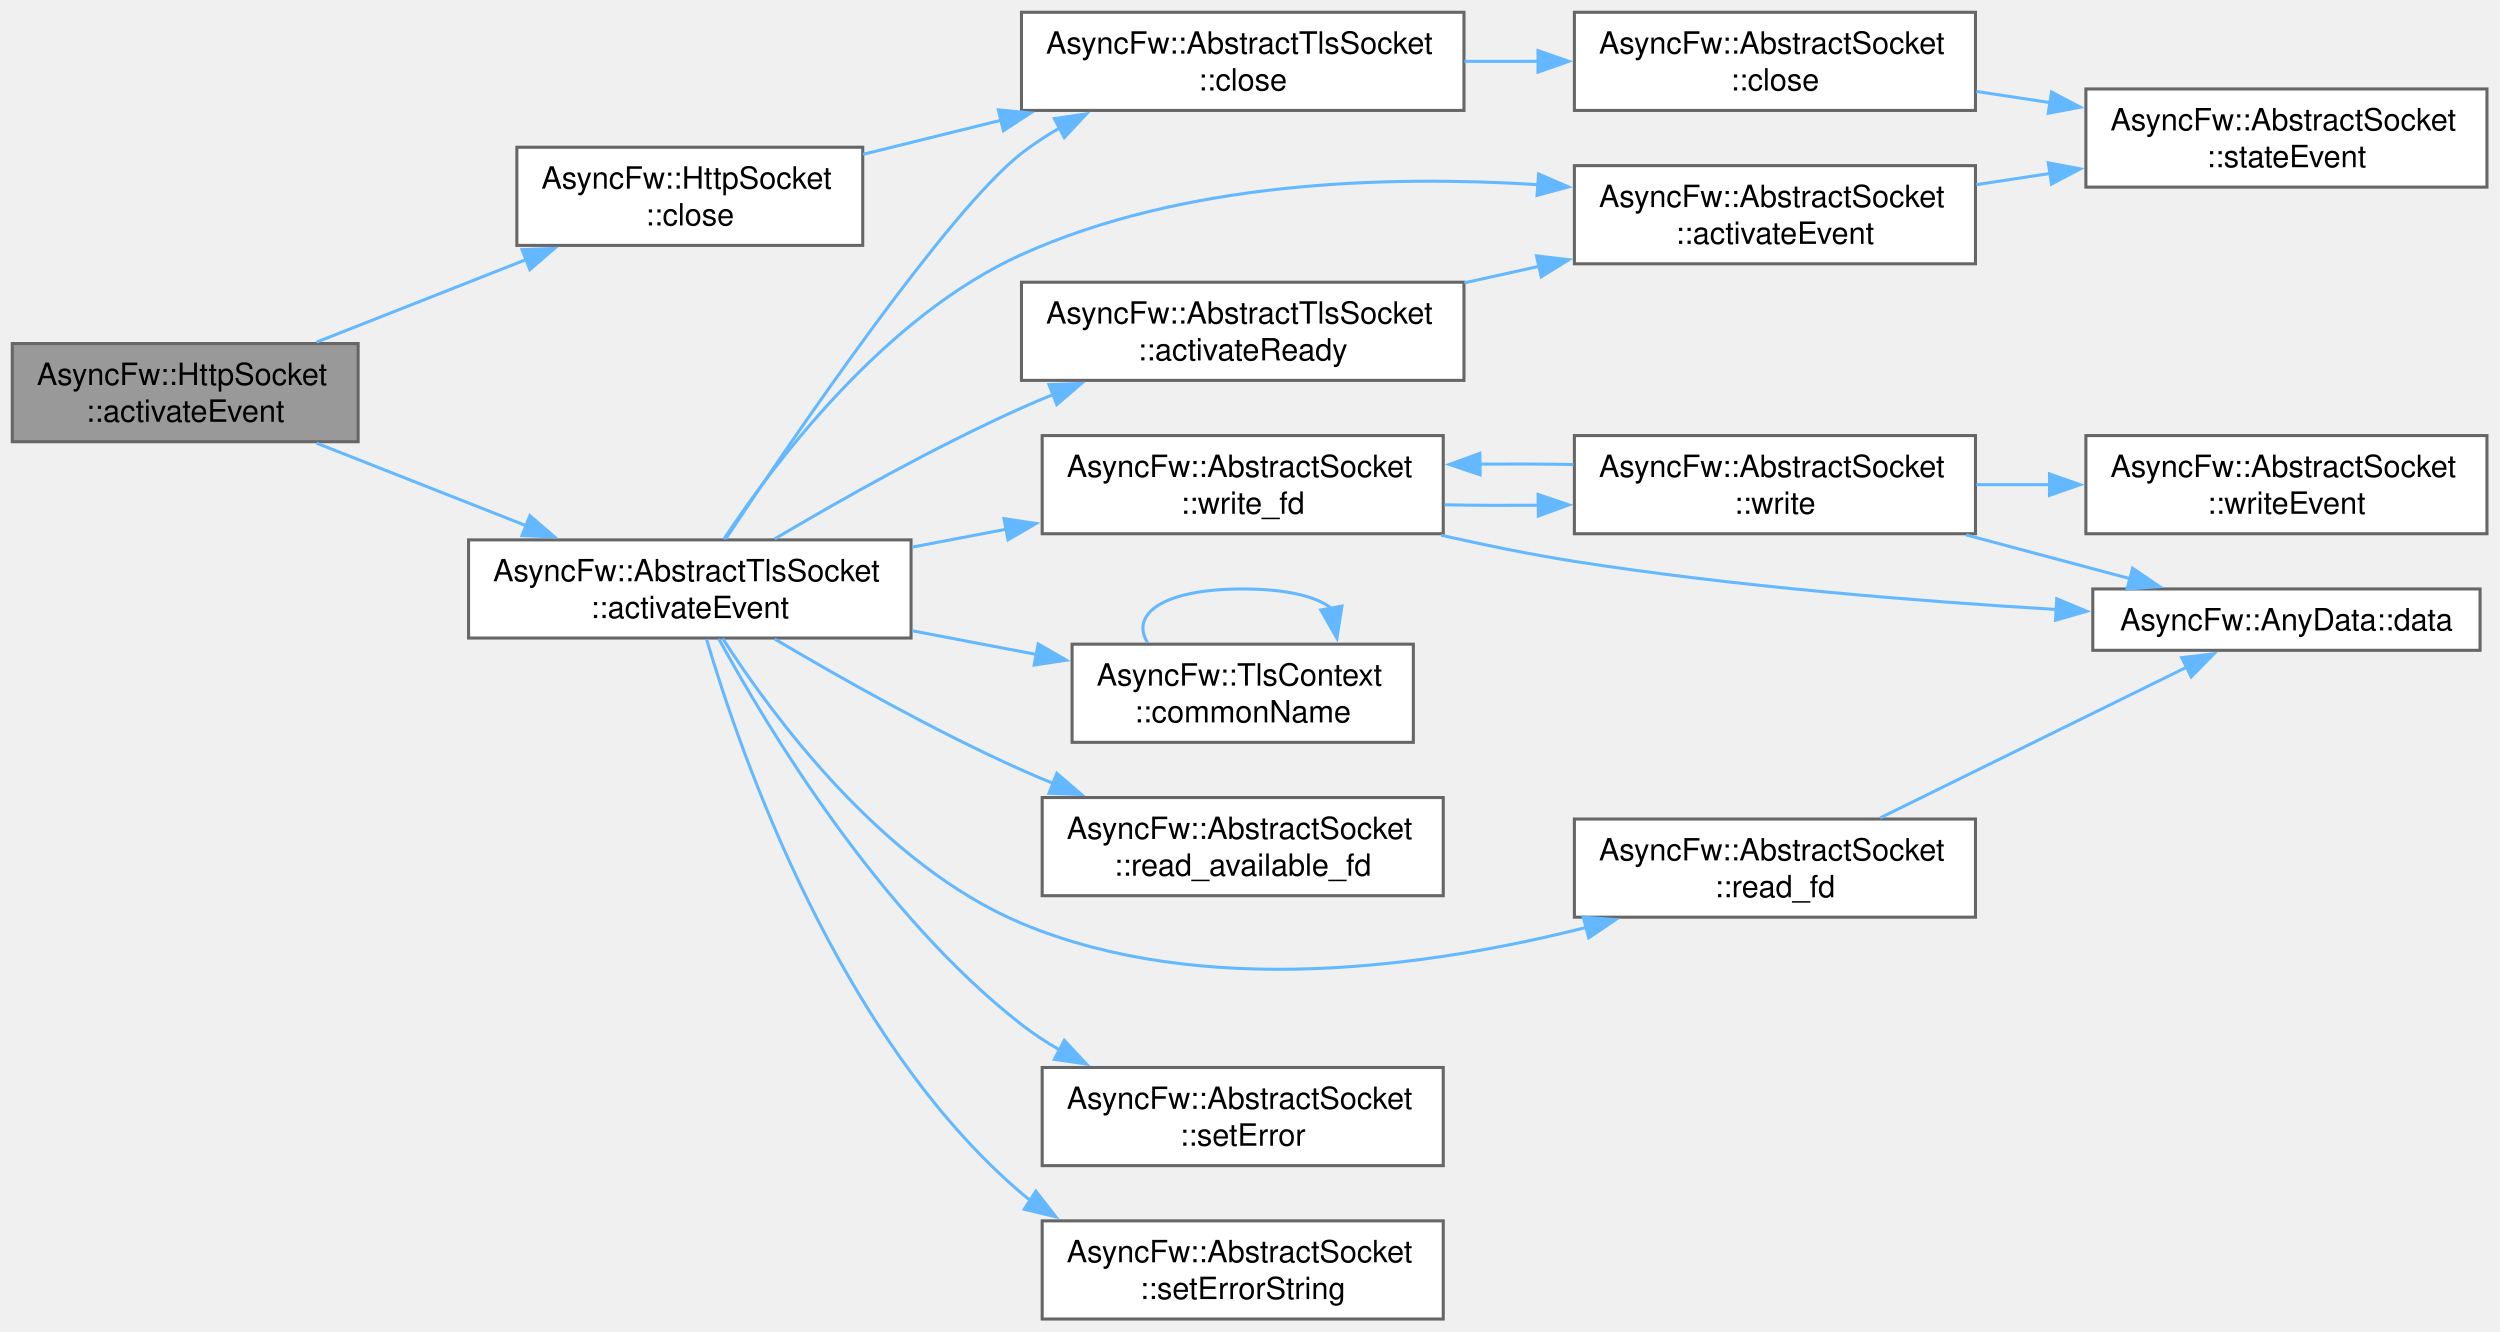
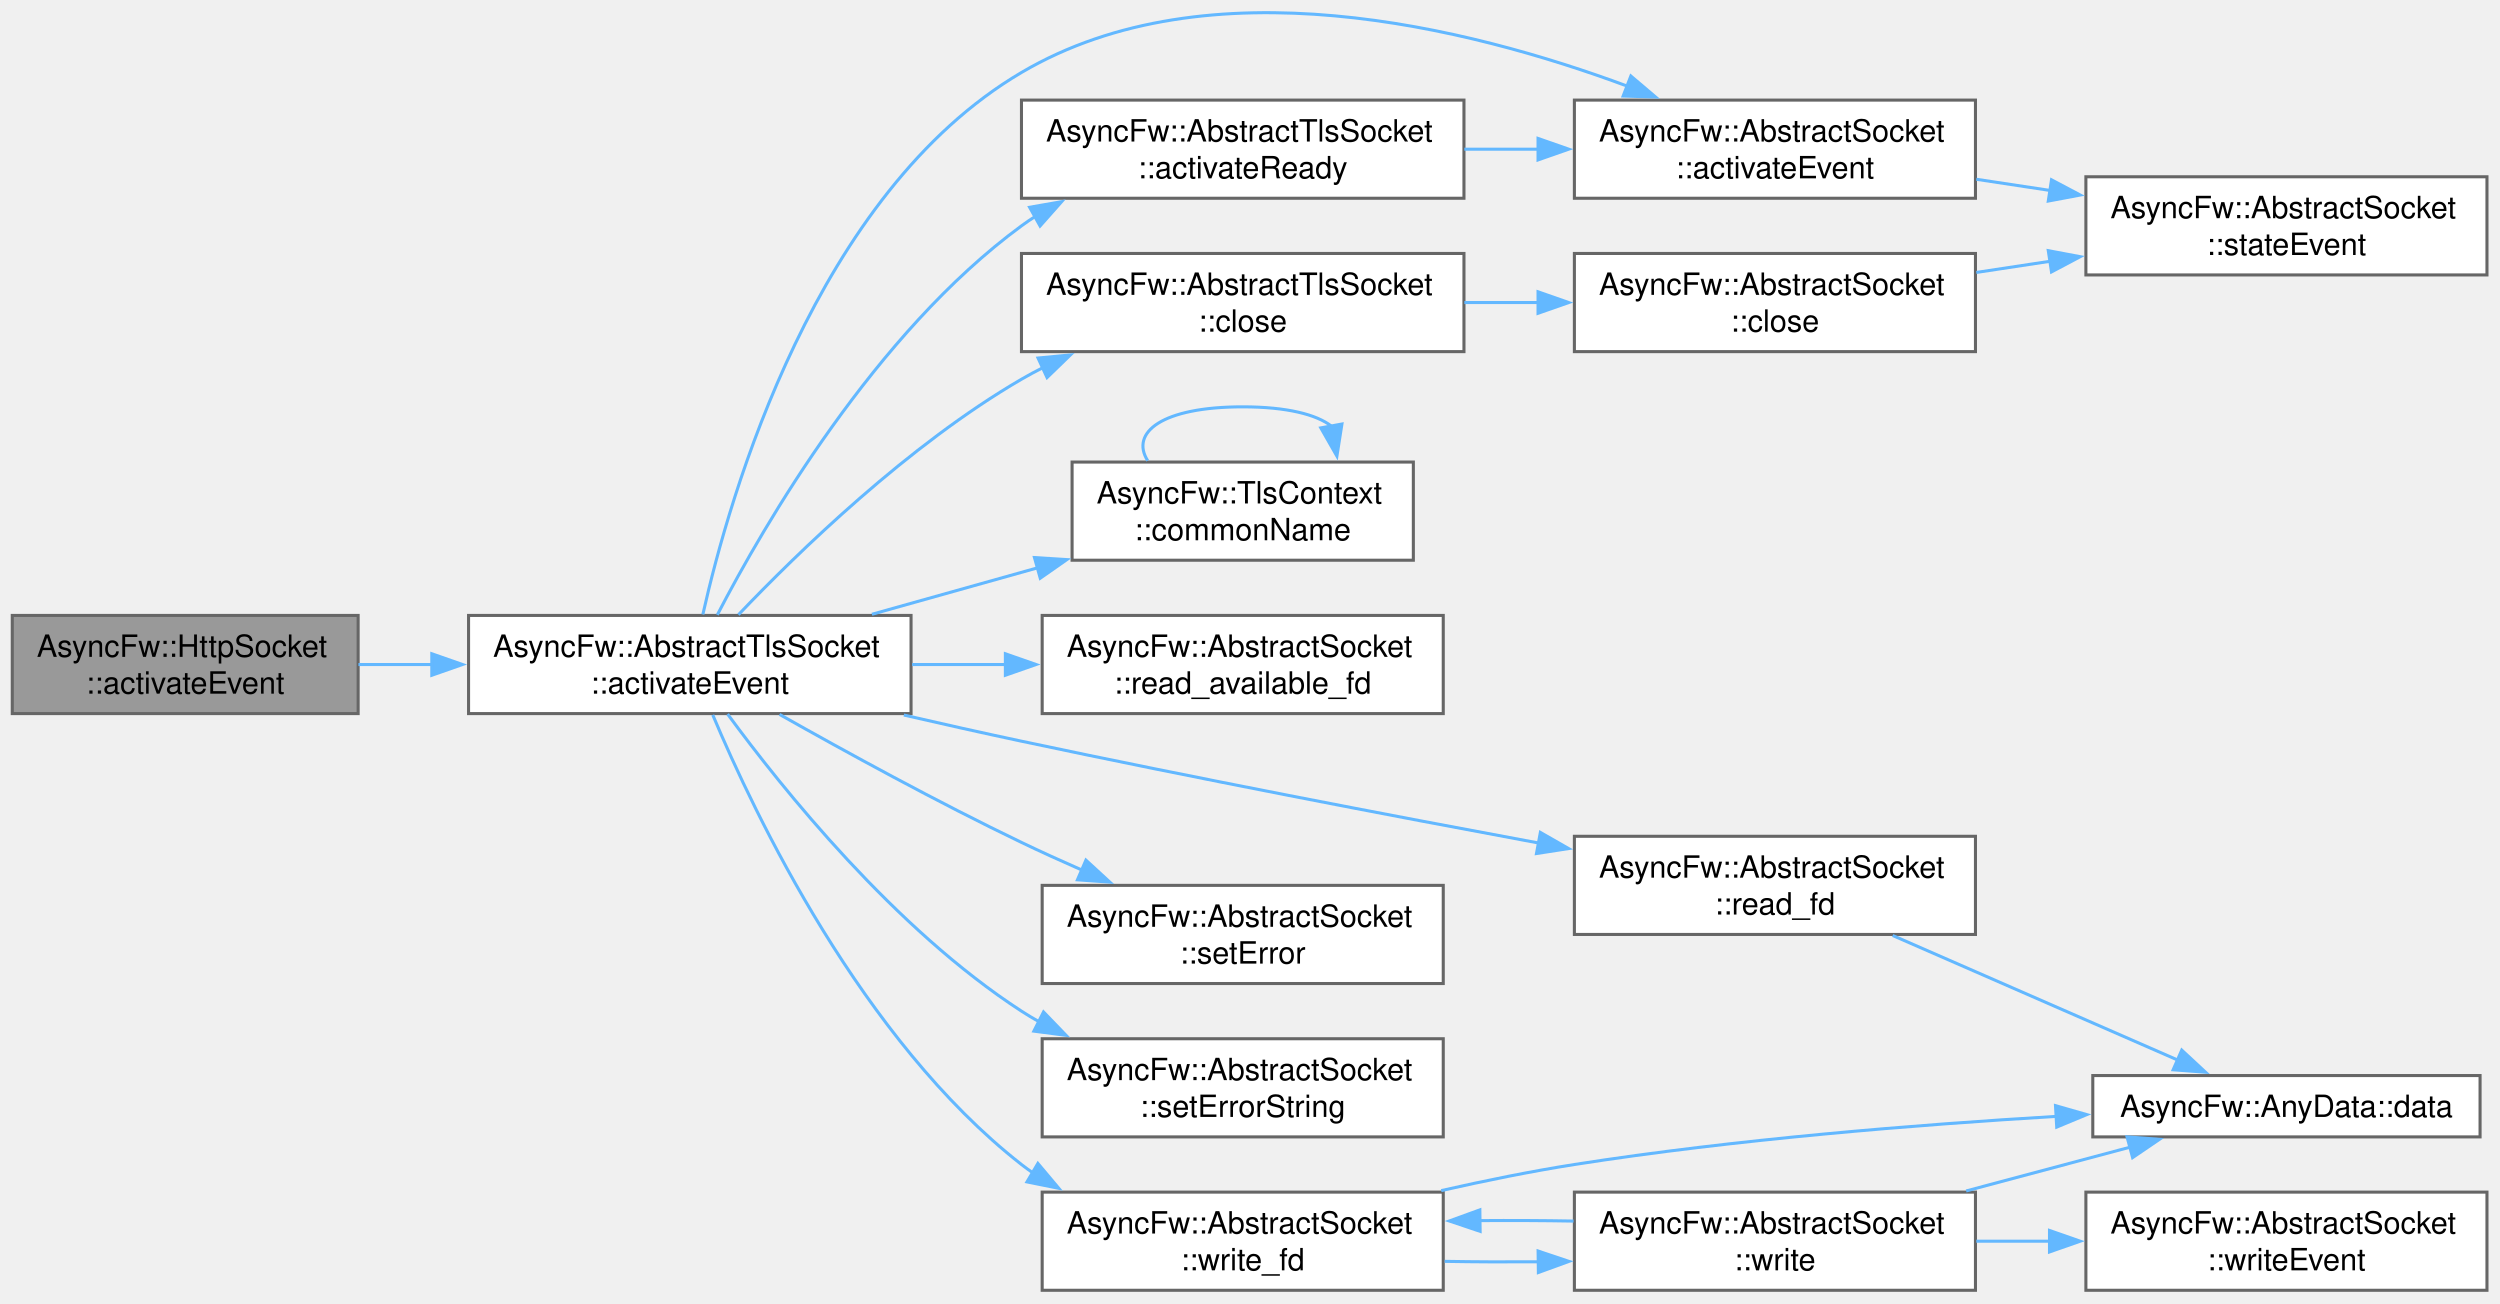
- <svg xmlns="http://www.w3.org/2000/svg" xmlns:xlink="http://www.w3.org/1999/xlink" width="815pt" height="434pt" viewBox="0.00 0.00 815.00 434.00">
-   <g id="graph0" class="graph" transform="scale(1 1) rotate(0) translate(4 430)">
+ <svg xmlns="http://www.w3.org/2000/svg" xmlns:xlink="http://www.w3.org/1999/xlink" width="815pt" height="425pt" viewBox="0.00 0.00 815.00 425.00">
+   <g id="graph0" class="graph" transform="scale(1 1) rotate(0) translate(4 420.63)">
    <g id="Node000001" class="node">
      <g id="a_Node000001">
        <a xlink:title="Core internal event handler reacting to raw descriptor readiness signals.">
-           <polygon fill="#999999" stroke="#666666" points="112.75,-318 0,-318 0,-286 112.75,-286 112.75,-318" />
-           <text xml:space="preserve" text-anchor="start" x="8" y="-304.5" font-family="Helvetica,sans-Serif" font-size="10.00">AsyncFw::HttpSocket</text>
-           <text xml:space="preserve" text-anchor="middle" x="56.38" y="-292.5" font-family="Helvetica,sans-Serif" font-size="10.00">::activateEvent</text>
+           <polygon fill="#999999" stroke="#666666" points="112.75,-220 0,-220 0,-188 112.75,-188 112.75,-220" />
+           <text xml:space="preserve" text-anchor="start" x="8" y="-206.5" font-family="Helvetica,sans-Serif" font-size="10.00">AsyncFw::HttpSocket</text>
+           <text xml:space="preserve" text-anchor="middle" x="56.38" y="-194.5" font-family="Helvetica,sans-Serif" font-size="10.00">::activateEvent</text>
        </a>
      </g>
    </g>
    <g id="Node000002" class="node">
      <g id="a_Node000002">
        <a xlink:href="classAsyncFw_1_1AbstractTlsSocket.html#a57ac6daff9926cf631abcd1e19073cc8" target="_top" xlink:title="Core internal event handler reacting to raw descriptor readiness signals.">
-           <polygon fill="white" stroke="#666666" points="293,-254 148.75,-254 148.75,-222 293,-222 293,-254" />
-           <text xml:space="preserve" text-anchor="start" x="156.75" y="-240.5" font-family="Helvetica,sans-Serif" font-size="10.00">AsyncFw::AbstractTlsSocket</text>
-           <text xml:space="preserve" text-anchor="middle" x="220.88" y="-228.5" font-family="Helvetica,sans-Serif" font-size="10.00">::activateEvent</text>
+           <polygon fill="white" stroke="#666666" points="293,-220 148.75,-220 148.75,-188 293,-188 293,-220" />
+           <text xml:space="preserve" text-anchor="start" x="156.75" y="-206.5" font-family="Helvetica,sans-Serif" font-size="10.00">AsyncFw::AbstractTlsSocket</text>
+           <text xml:space="preserve" text-anchor="middle" x="220.88" y="-194.5" font-family="Helvetica,sans-Serif" font-size="10.00">::activateEvent</text>
        </a>
      </g>
    </g>
    <g id="edge1_Node000001_Node000002" class="edge">
      <g id="a_edge1_Node000001_Node000002">
        <a xlink:title=" ">
-           <path fill="none" stroke="#63b8ff" d="M99.22,-285.52C120.07,-277.31 145.49,-267.3 167.61,-258.58" />
-           <polygon fill="#63b8ff" stroke="#63b8ff" points="168.74,-261.9 176.76,-254.98 166.17,-255.39 168.74,-261.9" />
-         </a>
-       </g>
-     </g>
-     <g id="Node000017" class="node">
-       <g id="a_Node000017">
-         <a xlink:href="classAsyncFw_1_1HttpSocket.html#a96932e5f6b5f84c4f204b0e6e4ef8472" target="_top" xlink:title="Immediately releases OpenSSL session pointers and forcefully closes the system-level descriptor.">
-           <polygon fill="white" stroke="#666666" points="277.25,-382 164.5,-382 164.5,-350 277.25,-350 277.25,-382" />
-           <text xml:space="preserve" text-anchor="start" x="172.5" y="-368.5" font-family="Helvetica,sans-Serif" font-size="10.00">AsyncFw::HttpSocket</text>
-           <text xml:space="preserve" text-anchor="middle" x="220.88" y="-356.5" font-family="Helvetica,sans-Serif" font-size="10.00">::close</text>
-         </a>
-       </g>
-     </g>
-     <g id="edge22_Node000001_Node000017" class="edge">
-       <g id="a_edge22_Node000001_Node000017">
-         <a xlink:title=" ">
-           <path fill="none" stroke="#63b8ff" d="M99.22,-318.48C120.07,-326.69 145.49,-336.7 167.61,-345.42" />
-           <polygon fill="#63b8ff" stroke="#63b8ff" points="166.17,-348.61 176.76,-349.02 168.74,-342.1 166.17,-348.61" />
+           <path fill="none" stroke="#63b8ff" d="M112.84,-204C120.59,-204 128.69,-204 136.81,-204" />
+           <polygon fill="#63b8ff" stroke="#63b8ff" points="136.77,-207.5 146.77,-204 136.77,-200.5 136.77,-207.5" />
        </a>
      </g>
    </g>
    <g id="Node000003" class="node">
      <g id="a_Node000003">
        <a xlink:href="classAsyncFw_1_1AbstractSocket.html#aac7ad6c4f9815d9b8b0817d38864d06d" target="_top" xlink:title="Called when established connection.">
-           <polygon fill="white" stroke="#666666" points="640,-376 509.25,-376 509.25,-344 640,-344 640,-376" />
-           <text xml:space="preserve" text-anchor="start" x="517.25" y="-362.5" font-family="Helvetica,sans-Serif" font-size="10.00">AsyncFw::AbstractSocket</text>
-           <text xml:space="preserve" text-anchor="middle" x="574.62" y="-350.5" font-family="Helvetica,sans-Serif" font-size="10.00">::activateEvent</text>
+           <polygon fill="white" stroke="#666666" points="640,-388 509.25,-388 509.25,-356 640,-356 640,-388" />
+           <text xml:space="preserve" text-anchor="start" x="517.25" y="-374.5" font-family="Helvetica,sans-Serif" font-size="10.00">AsyncFw::AbstractSocket</text>
+           <text xml:space="preserve" text-anchor="middle" x="574.62" y="-362.5" font-family="Helvetica,sans-Serif" font-size="10.00">::activateEvent</text>
        </a>
      </g>
    </g>
    <g id="edge2_Node000002_Node000003" class="edge">
      <g id="a_edge2_Node000002_Node000003">
        <a xlink:title=" ">
-           <path fill="none" stroke="#63b8ff" d="M231.97,-254.25C248.62,-279.4 284.49,-326.93 329,-347 381.69,-370.76 447.39,-372.95 497.43,-369.79" />
-           <polygon fill="#63b8ff" stroke="#63b8ff" points="497.59,-373.28 507.31,-369.07 497.08,-366.3 497.59,-373.28" />
+           <path fill="none" stroke="#63b8ff" d="M225.13,-220.32C233.88,-259.3 261.96,-357.54 329,-397 389.97,-432.89 474.51,-411.84 526.55,-392.53" />
+           <polygon fill="#63b8ff" stroke="#63b8ff" points="527.66,-395.85 535.73,-389 525.14,-389.32 527.66,-395.85" />
        </a>
      </g>
    </g>
    <g id="Node000005" class="node">
      <g id="a_Node000005">
        <a xlink:href="classAsyncFw_1_1AbstractTlsSocket.html#ad26bb910e65bb758bfed6448e1af7186" target="_top" xlink:title="Intermediate signal hub executed immediately when a secure cryptographic tunnel is fully established.">
-           <polygon fill="white" stroke="#666666" points="473.25,-338 329,-338 329,-306 473.25,-306 473.25,-338" />
-           <text xml:space="preserve" text-anchor="start" x="337" y="-324.5" font-family="Helvetica,sans-Serif" font-size="10.00">AsyncFw::AbstractTlsSocket</text>
-           <text xml:space="preserve" text-anchor="middle" x="401.12" y="-312.5" font-family="Helvetica,sans-Serif" font-size="10.00">::activateReady</text>
+           <polygon fill="white" stroke="#666666" points="473.25,-388 329,-388 329,-356 473.25,-356 473.25,-388" />
+           <text xml:space="preserve" text-anchor="start" x="337" y="-374.5" font-family="Helvetica,sans-Serif" font-size="10.00">AsyncFw::AbstractTlsSocket</text>
+           <text xml:space="preserve" text-anchor="middle" x="401.12" y="-362.5" font-family="Helvetica,sans-Serif" font-size="10.00">::activateReady</text>
        </a>
      </g>
    </g>
    <g id="edge4_Node000002_Node000005" class="edge">
      <g id="a_edge4_Node000002_Node000005">
        <a xlink:title=" ">
-           <path fill="none" stroke="#63b8ff" d="M248.54,-254.31C269.84,-266.93 300.7,-284.34 329,-297 332.35,-298.5 335.81,-299.97 339.33,-301.39" />
-           <polygon fill="#63b8ff" stroke="#63b8ff" points="337.97,-304.62 348.56,-305 340.52,-298.1 337.97,-304.62" />
+           <path fill="none" stroke="#63b8ff" d="M229.85,-220.2C245.11,-249.6 281.23,-311.95 329,-347 330.52,-348.12 332.1,-349.19 333.72,-350.22" />
+           <polygon fill="#63b8ff" stroke="#63b8ff" points="331.65,-353.06 342.09,-354.88 335.06,-346.95 331.65,-353.06" />
        </a>
      </g>
    </g>
    <g id="Node000006" class="node">
      <g id="a_Node000006">
        <a xlink:href="classAsyncFw_1_1AbstractTlsSocket.html#a46dbd8e4895445214a4f46ee46433d6c" target="_top" xlink:title="Immediately releases OpenSSL session pointers and forcefully closes the system-level descriptor.">
-           <polygon fill="white" stroke="#666666" points="473.25,-426 329,-426 329,-394 473.25,-394 473.25,-426" />
-           <text xml:space="preserve" text-anchor="start" x="337" y="-412.5" font-family="Helvetica,sans-Serif" font-size="10.00">AsyncFw::AbstractTlsSocket</text>
-           <text xml:space="preserve" text-anchor="middle" x="401.12" y="-400.5" font-family="Helvetica,sans-Serif" font-size="10.00">::close</text>
+           <polygon fill="white" stroke="#666666" points="473.25,-338 329,-338 329,-306 473.25,-306 473.25,-338" />
+           <text xml:space="preserve" text-anchor="start" x="337" y="-324.5" font-family="Helvetica,sans-Serif" font-size="10.00">AsyncFw::AbstractTlsSocket</text>
+           <text xml:space="preserve" text-anchor="middle" x="401.12" y="-312.5" font-family="Helvetica,sans-Serif" font-size="10.00">::close</text>
        </a>
      </g>
    </g>
    <g id="edge6_Node000002_Node000006" class="edge">
      <g id="a_edge6_Node000002_Node000006">
        <a xlink:title=" ">
-           <path fill="none" stroke="#63b8ff" d="M232.67,-254.42C254.76,-287.67 305.06,-361.35 329,-380 332.91,-383.05 337.18,-385.84 341.62,-388.39" />
-           <polygon fill="#63b8ff" stroke="#63b8ff" points="339.71,-391.34 350.19,-392.88 342.96,-385.14 339.71,-391.34" />
+           <path fill="none" stroke="#63b8ff" d="M236.74,-220.24C256.19,-240.65 292.16,-275.59 329,-297 331.29,-298.33 333.67,-299.61 336.09,-300.83" />
+           <polygon fill="#63b8ff" stroke="#63b8ff" points="334.4,-303.91 344.95,-304.92 337.34,-297.55 334.4,-303.91" />
        </a>
      </g>
    </g>
    <g id="Node000008" class="node">
      <g id="a_Node000008">
        <a xlink:href="classAsyncFw_1_1TlsContext.html#a305eeaf7d1cab7631a9a29ddc9b937b8" target="_top" xlink:title="Return certificate common name.">
-           <polygon fill="white" stroke="#666666" points="456.75,-220 345.5,-220 345.5,-188 456.75,-188 456.75,-220" />
-           <text xml:space="preserve" text-anchor="start" x="353.5" y="-206.5" font-family="Helvetica,sans-Serif" font-size="10.00">AsyncFw::TlsContext</text>
-           <text xml:space="preserve" text-anchor="middle" x="401.12" y="-194.5" font-family="Helvetica,sans-Serif" font-size="10.00">::commonName</text>
+           <polygon fill="white" stroke="#666666" points="456.75,-270 345.5,-270 345.5,-238 456.75,-238 456.75,-270" />
+           <text xml:space="preserve" text-anchor="start" x="353.5" y="-256.5" font-family="Helvetica,sans-Serif" font-size="10.00">AsyncFw::TlsContext</text>
+           <text xml:space="preserve" text-anchor="middle" x="401.12" y="-244.5" font-family="Helvetica,sans-Serif" font-size="10.00">::commonName</text>
        </a>
      </g>
    </g>
    <g id="edge9_Node000002_Node000008" class="edge">
      <g id="a_edge9_Node000002_Node000008">
        <a xlink:title=" ">
-           <path fill="none" stroke="#63b8ff" d="M293.35,-224.37C306.82,-221.8 320.85,-219.12 334.14,-216.59" />
-           <polygon fill="#63b8ff" stroke="#63b8ff" points="334.45,-220.09 343.62,-214.78 333.14,-213.21 334.45,-220.09" />
+           <path fill="none" stroke="#63b8ff" d="M280.24,-220.37C297.56,-225.23 316.65,-230.58 334.4,-235.56" />
+           <polygon fill="#63b8ff" stroke="#63b8ff" points="333.23,-238.87 343.8,-238.2 335.12,-232.13 333.23,-238.87" />
        </a>
      </g>
    </g>
    <g id="Node000009" class="node">
      <g id="a_Node000009">
        <a xlink:href="classAsyncFw_1_1AbstractSocket.html#a64ec81f99806967d9244337b88ae03ba" target="_top" xlink:title="Low-level system call that checks whether a file descriptor contains data.">
-           <polygon fill="white" stroke="#666666" points="466.5,-170 335.75,-170 335.75,-138 466.5,-138 466.5,-170" />
-           <text xml:space="preserve" text-anchor="start" x="343.75" y="-156.5" font-family="Helvetica,sans-Serif" font-size="10.00">AsyncFw::AbstractSocket</text>
-           <text xml:space="preserve" text-anchor="middle" x="401.12" y="-144.5" font-family="Helvetica,sans-Serif" font-size="10.00">::read_available_fd</text>
+           <polygon fill="white" stroke="#666666" points="466.5,-220 335.75,-220 335.75,-188 466.5,-188 466.5,-220" />
+           <text xml:space="preserve" text-anchor="start" x="343.75" y="-206.5" font-family="Helvetica,sans-Serif" font-size="10.00">AsyncFw::AbstractSocket</text>
+           <text xml:space="preserve" text-anchor="middle" x="401.12" y="-194.5" font-family="Helvetica,sans-Serif" font-size="10.00">::read_available_fd</text>
        </a>
      </g>
    </g>
    <g id="edge11_Node000002_Node000009" class="edge">
      <g id="a_edge11_Node000002_Node000009">
        <a xlink:title=" ">
-           <path fill="none" stroke="#63b8ff" d="M248.54,-221.69C269.84,-209.07 300.7,-191.66 329,-179 332.35,-177.5 335.81,-176.03 339.33,-174.61" />
-           <polygon fill="#63b8ff" stroke="#63b8ff" points="340.52,-177.9 348.56,-171 337.97,-171.38 340.52,-177.9" />
+           <path fill="none" stroke="#63b8ff" d="M293.35,-204C303.41,-204 313.79,-204 323.94,-204" />
+           <polygon fill="#63b8ff" stroke="#63b8ff" points="323.75,-207.5 333.75,-204 323.75,-200.5 323.75,-207.5" />
        </a>
      </g>
    </g>
    <g id="Node000010" class="node">
      <g id="a_Node000010">
        <a xlink:href="classAsyncFw_1_1AbstractSocket.html#acb6850773f2a617d9beb1bac6f0bf2f0" target="_top" xlink:title="Low-level native operating system read operation proxying requests directly down to the fd handle.">
-           <polygon fill="white" stroke="#666666" points="640,-163 509.25,-163 509.25,-131 640,-131 640,-163" />
-           <text xml:space="preserve" text-anchor="start" x="517.25" y="-149.5" font-family="Helvetica,sans-Serif" font-size="10.00">AsyncFw::AbstractSocket</text>
-           <text xml:space="preserve" text-anchor="middle" x="574.62" y="-137.5" font-family="Helvetica,sans-Serif" font-size="10.00">::read_fd</text>
+           <polygon fill="white" stroke="#666666" points="640,-148 509.25,-148 509.25,-116 640,-116 640,-148" />
+           <text xml:space="preserve" text-anchor="start" x="517.25" y="-134.5" font-family="Helvetica,sans-Serif" font-size="10.00">AsyncFw::AbstractSocket</text>
+           <text xml:space="preserve" text-anchor="middle" x="574.62" y="-122.5" font-family="Helvetica,sans-Serif" font-size="10.00">::read_fd</text>
        </a>
      </g>
    </g>
    <g id="edge12_Node000002_Node000010" class="edge">
      <g id="a_edge12_Node000002_Node000010">
        <a xlink:title=" ">
-           <path fill="none" stroke="#63b8ff" d="M231.58,-221.88C247.95,-196.45 283.73,-147.98 329,-129 388.09,-104.22 462.22,-114.79 513.3,-127.71" />
-           <polygon fill="#63b8ff" stroke="#63b8ff" points="512.14,-131.02 522.7,-130.19 513.92,-124.26 512.14,-131.02" />
+           <path fill="none" stroke="#63b8ff" d="M290.65,-187.53C303.38,-184.6 316.58,-181.64 329,-179 385.29,-167.03 449.17,-154.8 497.53,-145.82" />
+           <polygon fill="#63b8ff" stroke="#63b8ff" points="498.16,-149.26 507.36,-144 496.89,-142.38 498.16,-149.26" />
        </a>
      </g>
    </g>
    <g id="Node000012" class="node">
      <g id="a_Node000012">
        <a xlink:href="classAsyncFw_1_1AbstractSocket.html#adf2d96f44c3abf205e637f3809bc614d" target="_top" xlink:title="Configures or overrides the internal error code.">
-           <polygon fill="white" stroke="#666666" points="466.5,-82 335.75,-82 335.75,-50 466.5,-50 466.5,-82" />
-           <text xml:space="preserve" text-anchor="start" x="343.75" y="-68.5" font-family="Helvetica,sans-Serif" font-size="10.00">AsyncFw::AbstractSocket</text>
-           <text xml:space="preserve" text-anchor="middle" x="401.12" y="-56.5" font-family="Helvetica,sans-Serif" font-size="10.00">::setError</text>
+           <polygon fill="white" stroke="#666666" points="466.5,-132 335.75,-132 335.75,-100 466.5,-100 466.5,-132" />
+           <text xml:space="preserve" text-anchor="start" x="343.75" y="-118.5" font-family="Helvetica,sans-Serif" font-size="10.00">AsyncFw::AbstractSocket</text>
+           <text xml:space="preserve" text-anchor="middle" x="401.12" y="-106.5" font-family="Helvetica,sans-Serif" font-size="10.00">::setError</text>
        </a>
      </g>
    </g>
    <g id="edge14_Node000002_Node000012" class="edge">
      <g id="a_edge14_Node000002_Node000012">
        <a xlink:title=" ">
-           <path fill="none" stroke="#63b8ff" d="M230.33,-221.74C246.12,-192.81 282.71,-132.06 329,-96 332.91,-92.95 337.18,-90.16 341.62,-87.61" />
-           <polygon fill="#63b8ff" stroke="#63b8ff" points="342.96,-90.86 350.19,-83.12 339.71,-84.66 342.96,-90.86" />
+           <path fill="none" stroke="#63b8ff" d="M250.13,-187.73C271.51,-175.66 301.74,-159.09 329,-146 335.34,-142.95 342.07,-139.9 348.77,-136.96" />
+           <polygon fill="#63b8ff" stroke="#63b8ff" points="350.01,-140.23 357.81,-133.06 347.24,-133.81 350.01,-140.23" />
        </a>
      </g>
    </g>
    <g id="Node000013" class="node">
      <g id="a_Node000013">
        <a xlink:href="classAsyncFw_1_1AbstractSocket.html#aee9d948ab5f79cb9c0c45da1709c1159" target="_top" xlink:title="Updates the human-readable error description buffer string.">
-           <polygon fill="white" stroke="#666666" points="466.5,-32 335.75,-32 335.75,0 466.5,0 466.5,-32" />
-           <text xml:space="preserve" text-anchor="start" x="343.75" y="-18.5" font-family="Helvetica,sans-Serif" font-size="10.00">AsyncFw::AbstractSocket</text>
-           <text xml:space="preserve" text-anchor="middle" x="401.12" y="-6.5" font-family="Helvetica,sans-Serif" font-size="10.00">::setErrorString</text>
+           <polygon fill="white" stroke="#666666" points="466.5,-82 335.75,-82 335.75,-50 466.5,-50 466.5,-82" />
+           <text xml:space="preserve" text-anchor="start" x="343.75" y="-68.5" font-family="Helvetica,sans-Serif" font-size="10.00">AsyncFw::AbstractSocket</text>
+           <text xml:space="preserve" text-anchor="middle" x="401.12" y="-56.5" font-family="Helvetica,sans-Serif" font-size="10.00">::setErrorString</text>
        </a>
      </g>
    </g>
    <g id="edge15_Node000002_Node000013" class="edge">
      <g id="a_edge15_Node000002_Node000013">
        <a xlink:title=" ">
-           <path fill="none" stroke="#63b8ff" d="M226.33,-221.65C237.36,-184.24 269.42,-91.73 329,-41 329.95,-40.19 330.92,-39.41 331.92,-38.66" />
-           <polygon fill="#63b8ff" stroke="#63b8ff" points="333.69,-41.68 340.2,-33.32 329.9,-35.79 333.69,-41.68" />
+           <path fill="none" stroke="#63b8ff" d="M233.2,-187.84C250.99,-163.58 287.71,-117.76 329,-91 330.85,-89.8 332.77,-88.65 334.74,-87.54" />
+           <polygon fill="#63b8ff" stroke="#63b8ff" points="336.19,-90.73 343.54,-83.11 333.04,-84.48 336.19,-90.73" />
        </a>
      </g>
    </g>
    <g id="Node000014" class="node">
      <g id="a_Node000014">
        <a xlink:href="classAsyncFw_1_1AbstractSocket.html#a4659df5988d2af771d4feee9edec55d8" target="_top" xlink:title="Low-level native operating system write operation proxying requests directly up to the fd handle.">
-           <polygon fill="white" stroke="#666666" points="466.5,-288 335.75,-288 335.75,-256 466.5,-256 466.5,-288" />
-           <text xml:space="preserve" text-anchor="start" x="343.75" y="-274.5" font-family="Helvetica,sans-Serif" font-size="10.00">AsyncFw::AbstractSocket</text>
-           <text xml:space="preserve" text-anchor="middle" x="401.12" y="-262.5" font-family="Helvetica,sans-Serif" font-size="10.00">::write_fd</text>
+           <polygon fill="white" stroke="#666666" points="466.5,-32 335.75,-32 335.75,0 466.5,0 466.5,-32" />
+           <text xml:space="preserve" text-anchor="start" x="343.75" y="-18.5" font-family="Helvetica,sans-Serif" font-size="10.00">AsyncFw::AbstractSocket</text>
+           <text xml:space="preserve" text-anchor="middle" x="401.12" y="-6.5" font-family="Helvetica,sans-Serif" font-size="10.00">::write_fd</text>
        </a>
      </g>
    </g>
    <g id="edge16_Node000002_Node000014" class="edge">
      <g id="a_edge16_Node000002_Node000014">
        <a xlink:title=" ">
-           <path fill="none" stroke="#63b8ff" d="M293.35,-251.63C303.52,-253.57 314.01,-255.57 324.26,-257.53" />
-           <polygon fill="#63b8ff" stroke="#63b8ff" points="323.3,-260.91 333.78,-259.35 324.61,-254.03 323.3,-260.91" />
+           <path fill="none" stroke="#63b8ff" d="M228.36,-187.57C242.06,-154.96 276.98,-81.68 329,-41 330.29,-39.99 331.62,-39.02 332.99,-38.09" />
+           <polygon fill="#63b8ff" stroke="#63b8ff" points="334.35,-41.35 341.17,-33.24 330.79,-35.33 334.35,-41.35" />
        </a>
      </g>
    </g>
    <g id="Node000004" class="node">
      <g id="a_Node000004">
        <a xlink:href="classAsyncFw_1_1AbstractSocket.html#a5db12267a6d2241e81f570463f2d7ef5" target="_top" xlink:title="Called when the connection state changes.">
-           <polygon fill="white" stroke="#666666" points="806.75,-401 676,-401 676,-369 806.75,-369 806.75,-401" />
-           <text xml:space="preserve" text-anchor="start" x="684" y="-387.5" font-family="Helvetica,sans-Serif" font-size="10.00">AsyncFw::AbstractSocket</text>
-           <text xml:space="preserve" text-anchor="middle" x="741.38" y="-375.5" font-family="Helvetica,sans-Serif" font-size="10.00">::stateEvent</text>
+           <polygon fill="white" stroke="#666666" points="806.75,-363 676,-363 676,-331 806.75,-331 806.75,-363" />
+           <text xml:space="preserve" text-anchor="start" x="684" y="-349.5" font-family="Helvetica,sans-Serif" font-size="10.00">AsyncFw::AbstractSocket</text>
+           <text xml:space="preserve" text-anchor="middle" x="741.38" y="-337.5" font-family="Helvetica,sans-Serif" font-size="10.00">::stateEvent</text>
        </a>
      </g>
    </g>
    <g id="edge3_Node000003_Node000004" class="edge">
      <g id="a_edge3_Node000003_Node000004">
        <a xlink:title=" ">
-           <path fill="none" stroke="#63b8ff" d="M640.27,-369.81C648.17,-371.01 656.3,-372.24 664.35,-373.46" />
-           <polygon fill="#63b8ff" stroke="#63b8ff" points="663.74,-376.91 674.15,-374.95 664.79,-369.99 663.74,-376.91" />
+           <path fill="none" stroke="#63b8ff" d="M640.27,-362.19C648.17,-360.99 656.3,-359.76 664.35,-358.54" />
+           <polygon fill="#63b8ff" stroke="#63b8ff" points="664.79,-362.01 674.15,-357.05 663.74,-355.09 664.79,-362.01" />
        </a>
      </g>
    </g>
    <g id="edge5_Node000005_Node000003" class="edge">
      <g id="a_edge5_Node000005_Node000003">
        <a xlink:title=" ">
-           <path fill="none" stroke="#63b8ff" d="M473.37,-337.79C481.47,-339.58 489.74,-341.41 497.9,-343.22" />
-           <polygon fill="#63b8ff" stroke="#63b8ff" points="496.91,-346.59 507.43,-345.33 498.43,-339.75 496.91,-346.59" />
+           <path fill="none" stroke="#63b8ff" d="M473.37,-372C481.37,-372 489.55,-372 497.62,-372" />
+           <polygon fill="#63b8ff" stroke="#63b8ff" points="497.4,-375.5 507.4,-372 497.4,-368.5 497.4,-375.5" />
        </a>
      </g>
    </g>
    <g id="Node000007" class="node">
      <g id="a_Node000007">
        <a xlink:href="classAsyncFw_1_1AbstractSocket.html#a77c0a9ea7c5061c406673bbe8b18d60d" target="_top" xlink:title="Closes the network connection and unsubscribes from thread polling events.">
-           <polygon fill="white" stroke="#666666" points="640,-426 509.25,-426 509.25,-394 640,-394 640,-426" />
-           <text xml:space="preserve" text-anchor="start" x="517.25" y="-412.5" font-family="Helvetica,sans-Serif" font-size="10.00">AsyncFw::AbstractSocket</text>
-           <text xml:space="preserve" text-anchor="middle" x="574.62" y="-400.5" font-family="Helvetica,sans-Serif" font-size="10.00">::close</text>
+           <polygon fill="white" stroke="#666666" points="640,-338 509.25,-338 509.25,-306 640,-306 640,-338" />
+           <text xml:space="preserve" text-anchor="start" x="517.25" y="-324.5" font-family="Helvetica,sans-Serif" font-size="10.00">AsyncFw::AbstractSocket</text>
+           <text xml:space="preserve" text-anchor="middle" x="574.62" y="-312.5" font-family="Helvetica,sans-Serif" font-size="10.00">::close</text>
        </a>
      </g>
    </g>
    <g id="edge7_Node000006_Node000007" class="edge">
      <g id="a_edge7_Node000006_Node000007">
        <a xlink:title=" ">
-           <path fill="none" stroke="#63b8ff" d="M473.37,-410C481.37,-410 489.55,-410 497.62,-410" />
-           <polygon fill="#63b8ff" stroke="#63b8ff" points="497.4,-413.5 507.4,-410 497.4,-406.5 497.4,-413.5" />
+           <path fill="none" stroke="#63b8ff" d="M473.37,-322C481.37,-322 489.55,-322 497.62,-322" />
+           <polygon fill="#63b8ff" stroke="#63b8ff" points="497.4,-325.5 507.4,-322 497.4,-318.5 497.4,-325.5" />
        </a>
      </g>
    </g>
    <g id="edge8_Node000007_Node000004" class="edge">
      <g id="a_edge8_Node000007_Node000004">
        <a xlink:title=" ">
-           <path fill="none" stroke="#63b8ff" d="M640.27,-400.19C648.17,-398.99 656.3,-397.76 664.35,-396.54" />
-           <polygon fill="#63b8ff" stroke="#63b8ff" points="664.79,-400.01 674.15,-395.05 663.74,-393.09 664.79,-400.01" />
+           <path fill="none" stroke="#63b8ff" d="M640.27,-331.81C648.17,-333.01 656.3,-334.24 664.35,-335.46" />
+           <polygon fill="#63b8ff" stroke="#63b8ff" points="663.74,-338.91 674.15,-336.95 664.79,-331.99 663.74,-338.91" />
        </a>
      </g>
    </g>
    <g id="edge10_Node000008_Node000008" class="edge">
      <g id="a_edge10_Node000008_Node000008">
        <a xlink:title=" ">
-           <path fill="none" stroke="#63b8ff" d="M370.15,-220.44C364.37,-229.58 374.69,-238 401.12,-238 415.58,-238 425.22,-235.48 430.04,-231.71" />
-           <polygon fill="#63b8ff" stroke="#63b8ff" points="433.47,-232.4 431.83,-221.93 426.58,-231.14 433.47,-232.4" />
+           <path fill="none" stroke="#63b8ff" d="M370.15,-270.44C364.37,-279.58 374.69,-288 401.12,-288 415.58,-288 425.22,-285.48 430.04,-281.71" />
+           <polygon fill="#63b8ff" stroke="#63b8ff" points="433.47,-282.4 431.83,-271.93 426.58,-281.14 433.47,-282.4" />
        </a>
      </g>
    </g>
    <g id="Node000011" class="node">
      <g id="a_Node000011">
        <a xlink:href="structAsyncFw_1_1AnyData.html#aa6d2c3488a44e34e25a0971b01a27b3c" target="_top" xlink:title="Type-safely extracts and returns the stored data value.">
-           <polygon fill="white" stroke="#666666" points="804.5,-238 678.25,-238 678.25,-218 804.5,-218 804.5,-238" />
-           <text xml:space="preserve" text-anchor="middle" x="741.38" y="-224.5" font-family="Helvetica,sans-Serif" font-size="10.00">AsyncFw::AnyData::data</text>
+           <polygon fill="white" stroke="#666666" points="804.5,-70 678.25,-70 678.25,-50 804.5,-50 804.5,-70" />
+           <text xml:space="preserve" text-anchor="middle" x="741.38" y="-56.5" font-family="Helvetica,sans-Serif" font-size="10.00">AsyncFw::AnyData::data</text>
        </a>
      </g>
    </g>
    <g id="edge13_Node000010_Node000011" class="edge">
      <g id="a_edge13_Node000010_Node000011">
        <a xlink:title=" ">
-           <path fill="none" stroke="#63b8ff" d="M608.96,-163.39C638.15,-177.74 680.23,-198.43 708.86,-212.51" />
-           <polygon fill="#63b8ff" stroke="#63b8ff" points="707.24,-215.61 717.76,-216.88 710.33,-209.33 707.24,-215.61" />
+           <path fill="none" stroke="#63b8ff" d="M613.01,-115.66C641,-103.43 679,-86.82 706.19,-74.94" />
+           <polygon fill="#63b8ff" stroke="#63b8ff" points="707.25,-78.3 715.01,-71.09 704.44,-71.88 707.25,-78.3" />
        </a>
      </g>
    </g>
    <g id="edge17_Node000014_Node000011" class="edge">
      <g id="a_edge17_Node000014_Node000011">
        <a xlink:title=" ">
-           <path fill="none" stroke="#63b8ff" d="M465.83,-255.51C480.05,-252.29 495.1,-249.22 509.25,-247 561.5,-238.8 620.99,-234.01 666.52,-231.3" />
-           <polygon fill="#63b8ff" stroke="#63b8ff" points="666.49,-234.8 676.28,-230.73 666.09,-227.81 666.49,-234.8" />
+           <path fill="none" stroke="#63b8ff" d="M465.83,-32.49C480.05,-35.71 495.1,-38.78 509.25,-41 561.5,-49.2 620.99,-53.99 666.52,-56.7" />
+           <polygon fill="#63b8ff" stroke="#63b8ff" points="666.09,-60.19 676.28,-57.27 666.49,-53.2 666.09,-60.19" />
        </a>
      </g>
    </g>
    <g id="Node000015" class="node">
      <g id="a_Node000015">
        <a xlink:href="classAsyncFw_1_1AbstractSocket.html#a6b5bfbc488d553dca8a2d01b6b415482" target="_top" xlink:title="Writes raw binary bytes out to the network socket layer.">
-           <polygon fill="white" stroke="#666666" points="640,-288 509.25,-288 509.25,-256 640,-256 640,-288" />
-           <text xml:space="preserve" text-anchor="start" x="517.25" y="-274.5" font-family="Helvetica,sans-Serif" font-size="10.00">AsyncFw::AbstractSocket</text>
-           <text xml:space="preserve" text-anchor="middle" x="574.62" y="-262.5" font-family="Helvetica,sans-Serif" font-size="10.00">::write</text>
+           <polygon fill="white" stroke="#666666" points="640,-32 509.25,-32 509.25,0 640,0 640,-32" />
+           <text xml:space="preserve" text-anchor="start" x="517.25" y="-18.5" font-family="Helvetica,sans-Serif" font-size="10.00">AsyncFw::AbstractSocket</text>
+           <text xml:space="preserve" text-anchor="middle" x="574.62" y="-6.5" font-family="Helvetica,sans-Serif" font-size="10.00">::write</text>
        </a>
      </g>
    </g>
    <g id="edge18_Node000014_Node000015" class="edge">
      <g id="a_edge18_Node000014_Node000015">
        <a xlink:title=" ">
-           <path fill="none" stroke="#63b8ff" d="M466.96,-265.43C476.95,-265.25 487.35,-265.21 497.56,-265.29" />
-           <polygon fill="#63b8ff" stroke="#63b8ff" points="497.42,-268.79 507.47,-265.42 497.51,-261.79 497.42,-268.79" />
+           <path fill="none" stroke="#63b8ff" d="M466.96,-9.43C476.95,-9.25 487.35,-9.21 497.56,-9.29" />
+           <polygon fill="#63b8ff" stroke="#63b8ff" points="497.42,-12.79 507.47,-9.42 497.51,-5.79 497.42,-12.79" />
        </a>
      </g>
    </g>
    <g id="edge19_Node000015_Node000011" class="edge">
      <g id="a_edge19_Node000015_Node000011">
        <a xlink:title=" ">
-           <path fill="none" stroke="#63b8ff" d="M636.97,-255.62C654.68,-250.89 673.78,-245.78 690.69,-241.27" />
-           <polygon fill="#63b8ff" stroke="#63b8ff" points="691.23,-244.75 699.99,-238.79 689.42,-237.99 691.23,-244.75" />
+           <path fill="none" stroke="#63b8ff" d="M636.97,-32.38C654.68,-37.11 673.78,-42.22 690.69,-46.73" />
+           <polygon fill="#63b8ff" stroke="#63b8ff" points="689.42,-50.01 699.99,-49.21 691.23,-43.25 689.42,-50.01" />
        </a>
      </g>
    </g>
    <g id="edge20_Node000015_Node000014" class="edge">
      <g id="a_edge20_Node000015_Node000014">
        <a xlink:title=" ">
-           <path fill="none" stroke="#63b8ff" d="M508.98,-278.56C498.99,-278.74 488.6,-278.79 478.38,-278.71" />
-           <polygon fill="#63b8ff" stroke="#63b8ff" points="478.52,-275.21 468.48,-278.59 478.43,-282.21 478.52,-275.21" />
+           <path fill="none" stroke="#63b8ff" d="M508.98,-22.56C498.99,-22.74 488.6,-22.79 478.38,-22.71" />
+           <polygon fill="#63b8ff" stroke="#63b8ff" points="478.52,-19.21 468.48,-22.59 478.43,-26.21 478.52,-19.21" />
        </a>
      </g>
    </g>
    <g id="Node000016" class="node">
      <g id="a_Node000016">
        <a xlink:href="classAsyncFw_1_1AbstractSocket.html#af8141e7714603e6c83c0640a2d74ec90" target="_top" xlink:title="Called when writing to the socket is possible.">
-           <polygon fill="white" stroke="#666666" points="806.75,-288 676,-288 676,-256 806.75,-256 806.75,-288" />
-           <text xml:space="preserve" text-anchor="start" x="684" y="-274.5" font-family="Helvetica,sans-Serif" font-size="10.00">AsyncFw::AbstractSocket</text>
-           <text xml:space="preserve" text-anchor="middle" x="741.38" y="-262.5" font-family="Helvetica,sans-Serif" font-size="10.00">::writeEvent</text>
+           <polygon fill="white" stroke="#666666" points="806.75,-32 676,-32 676,0 806.75,0 806.75,-32" />
+           <text xml:space="preserve" text-anchor="start" x="684" y="-18.5" font-family="Helvetica,sans-Serif" font-size="10.00">AsyncFw::AbstractSocket</text>
+           <text xml:space="preserve" text-anchor="middle" x="741.38" y="-6.5" font-family="Helvetica,sans-Serif" font-size="10.00">::writeEvent</text>
        </a>
      </g>
    </g>
    <g id="edge21_Node000015_Node000016" class="edge">
      <g id="a_edge21_Node000015_Node000016">
        <a xlink:title=" ">
-           <path fill="none" stroke="#63b8ff" d="M640.27,-272C648.17,-272 656.3,-272 664.35,-272" />
-           <polygon fill="#63b8ff" stroke="#63b8ff" points="664.14,-275.5 674.14,-272 664.14,-268.5 664.14,-275.5" />
-         </a>
-       </g>
-     </g>
-     <g id="edge23_Node000017_Node000006" class="edge">
-       <g id="a_edge23_Node000017_Node000006">
-         <a xlink:title=" ">
-           <path fill="none" stroke="#63b8ff" d="M277.3,-379.68C291.61,-383.21 307.28,-387.08 322.49,-390.84" />
-           <polygon fill="#63b8ff" stroke="#63b8ff" points="321.45,-394.18 331.99,-393.18 323.12,-387.39 321.45,-394.18" />
+           <path fill="none" stroke="#63b8ff" d="M640.27,-16C648.17,-16 656.3,-16 664.35,-16" />
+           <polygon fill="#63b8ff" stroke="#63b8ff" points="664.14,-19.5 674.14,-16 664.14,-12.5 664.14,-19.5" />
        </a>
      </g>
    </g>
  </g>
</svg>
